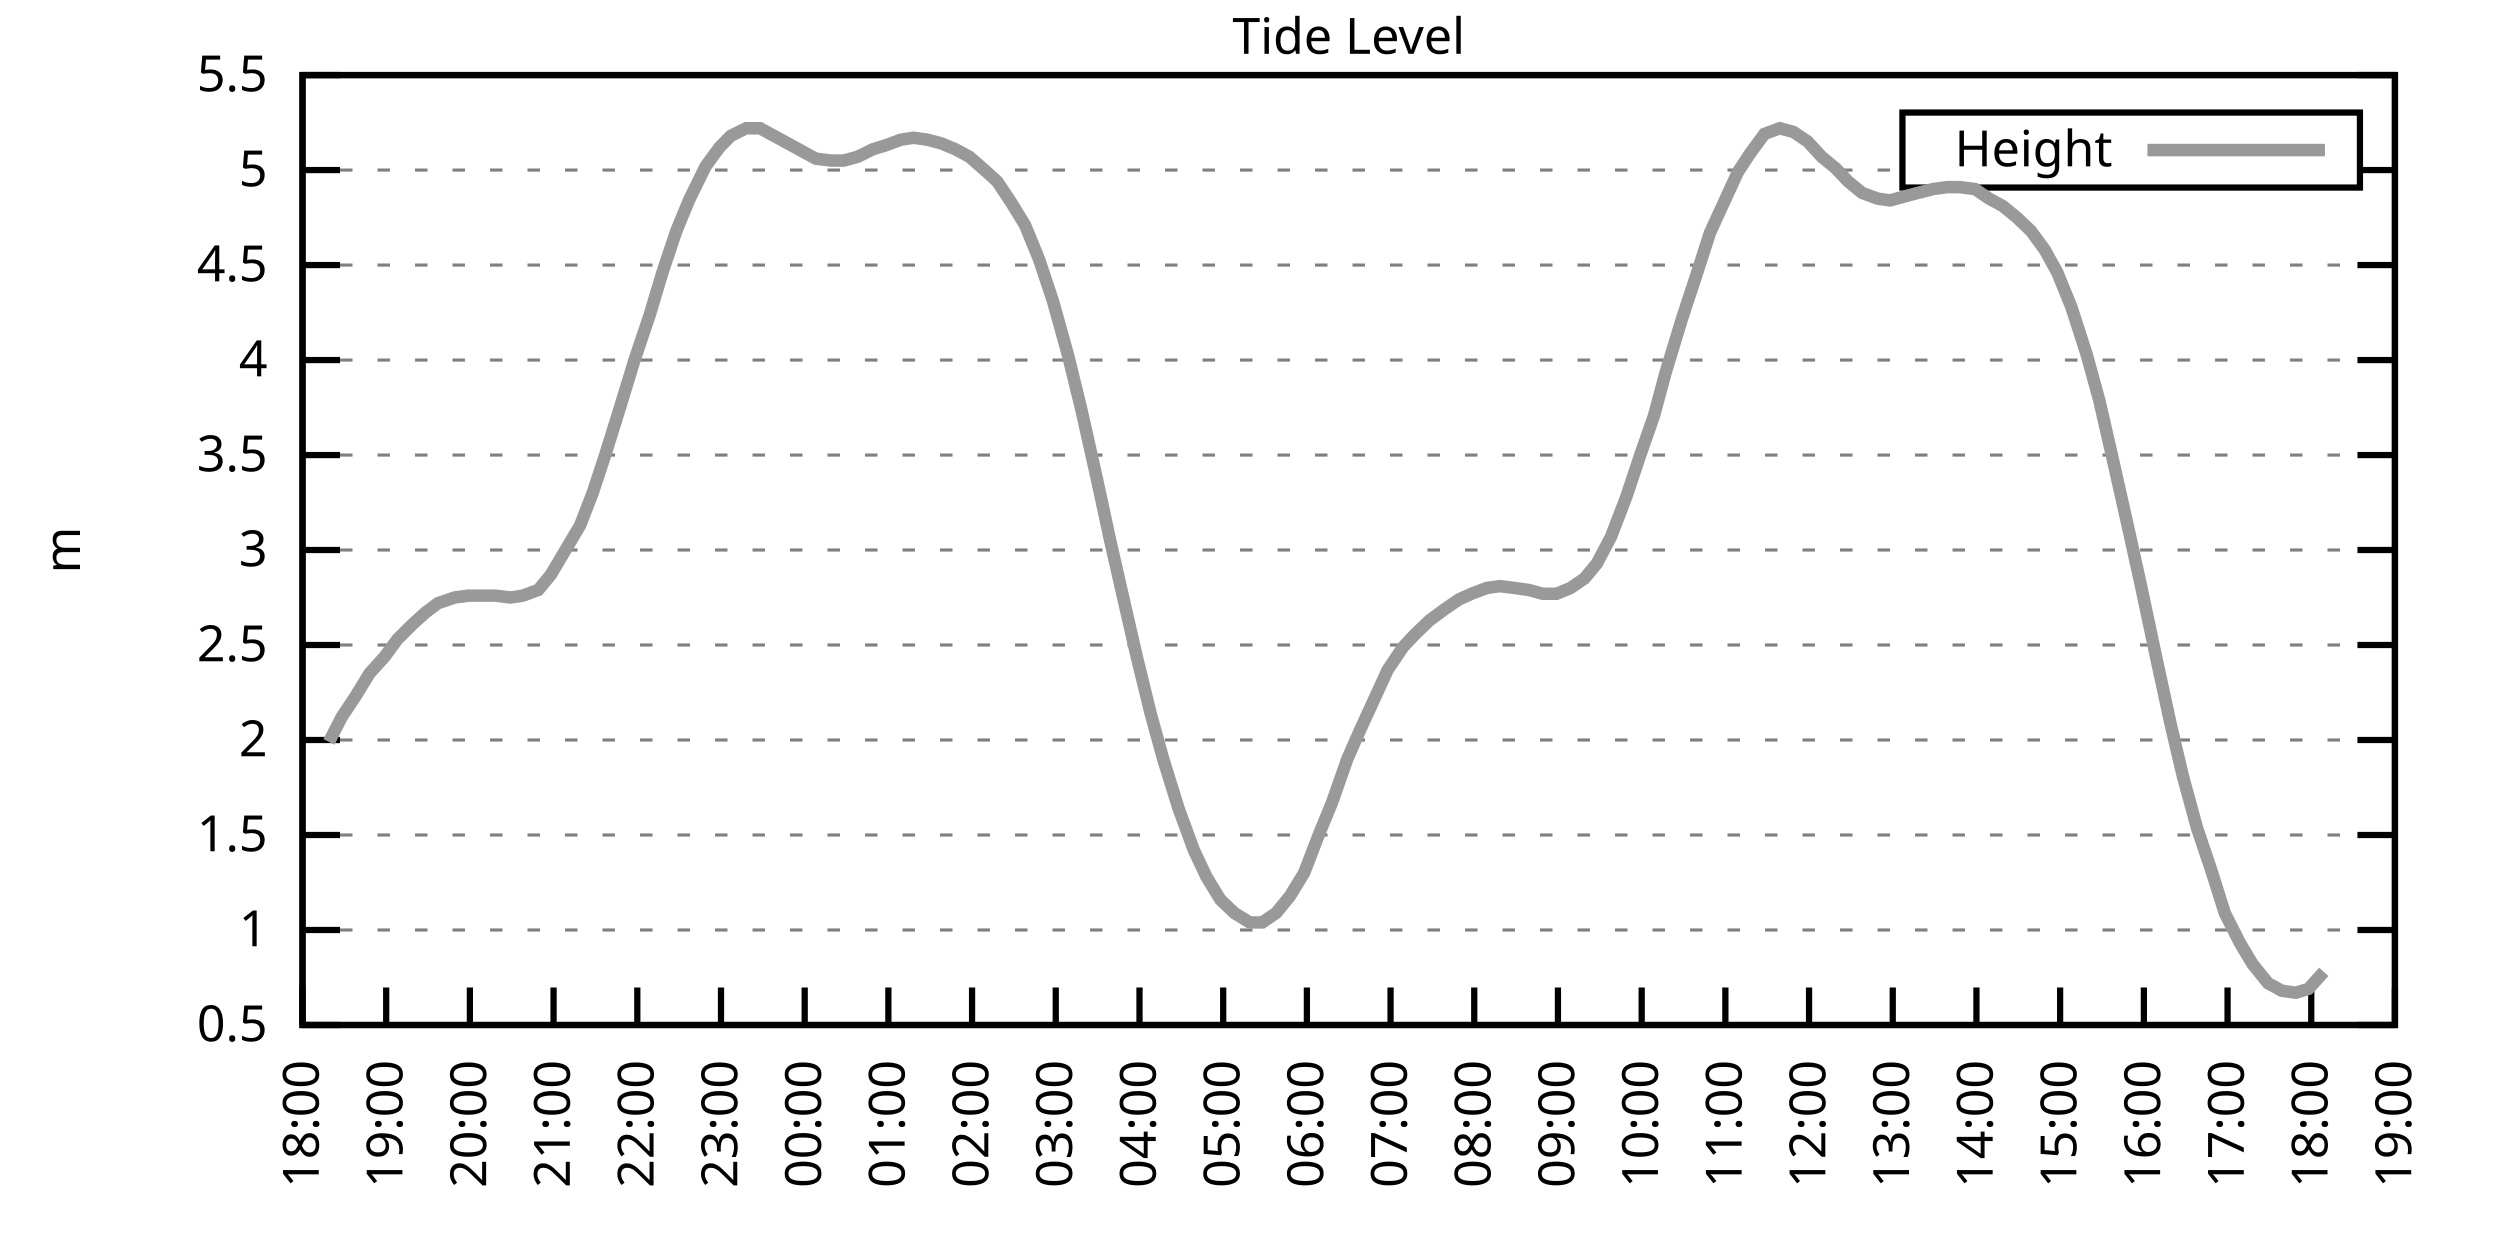
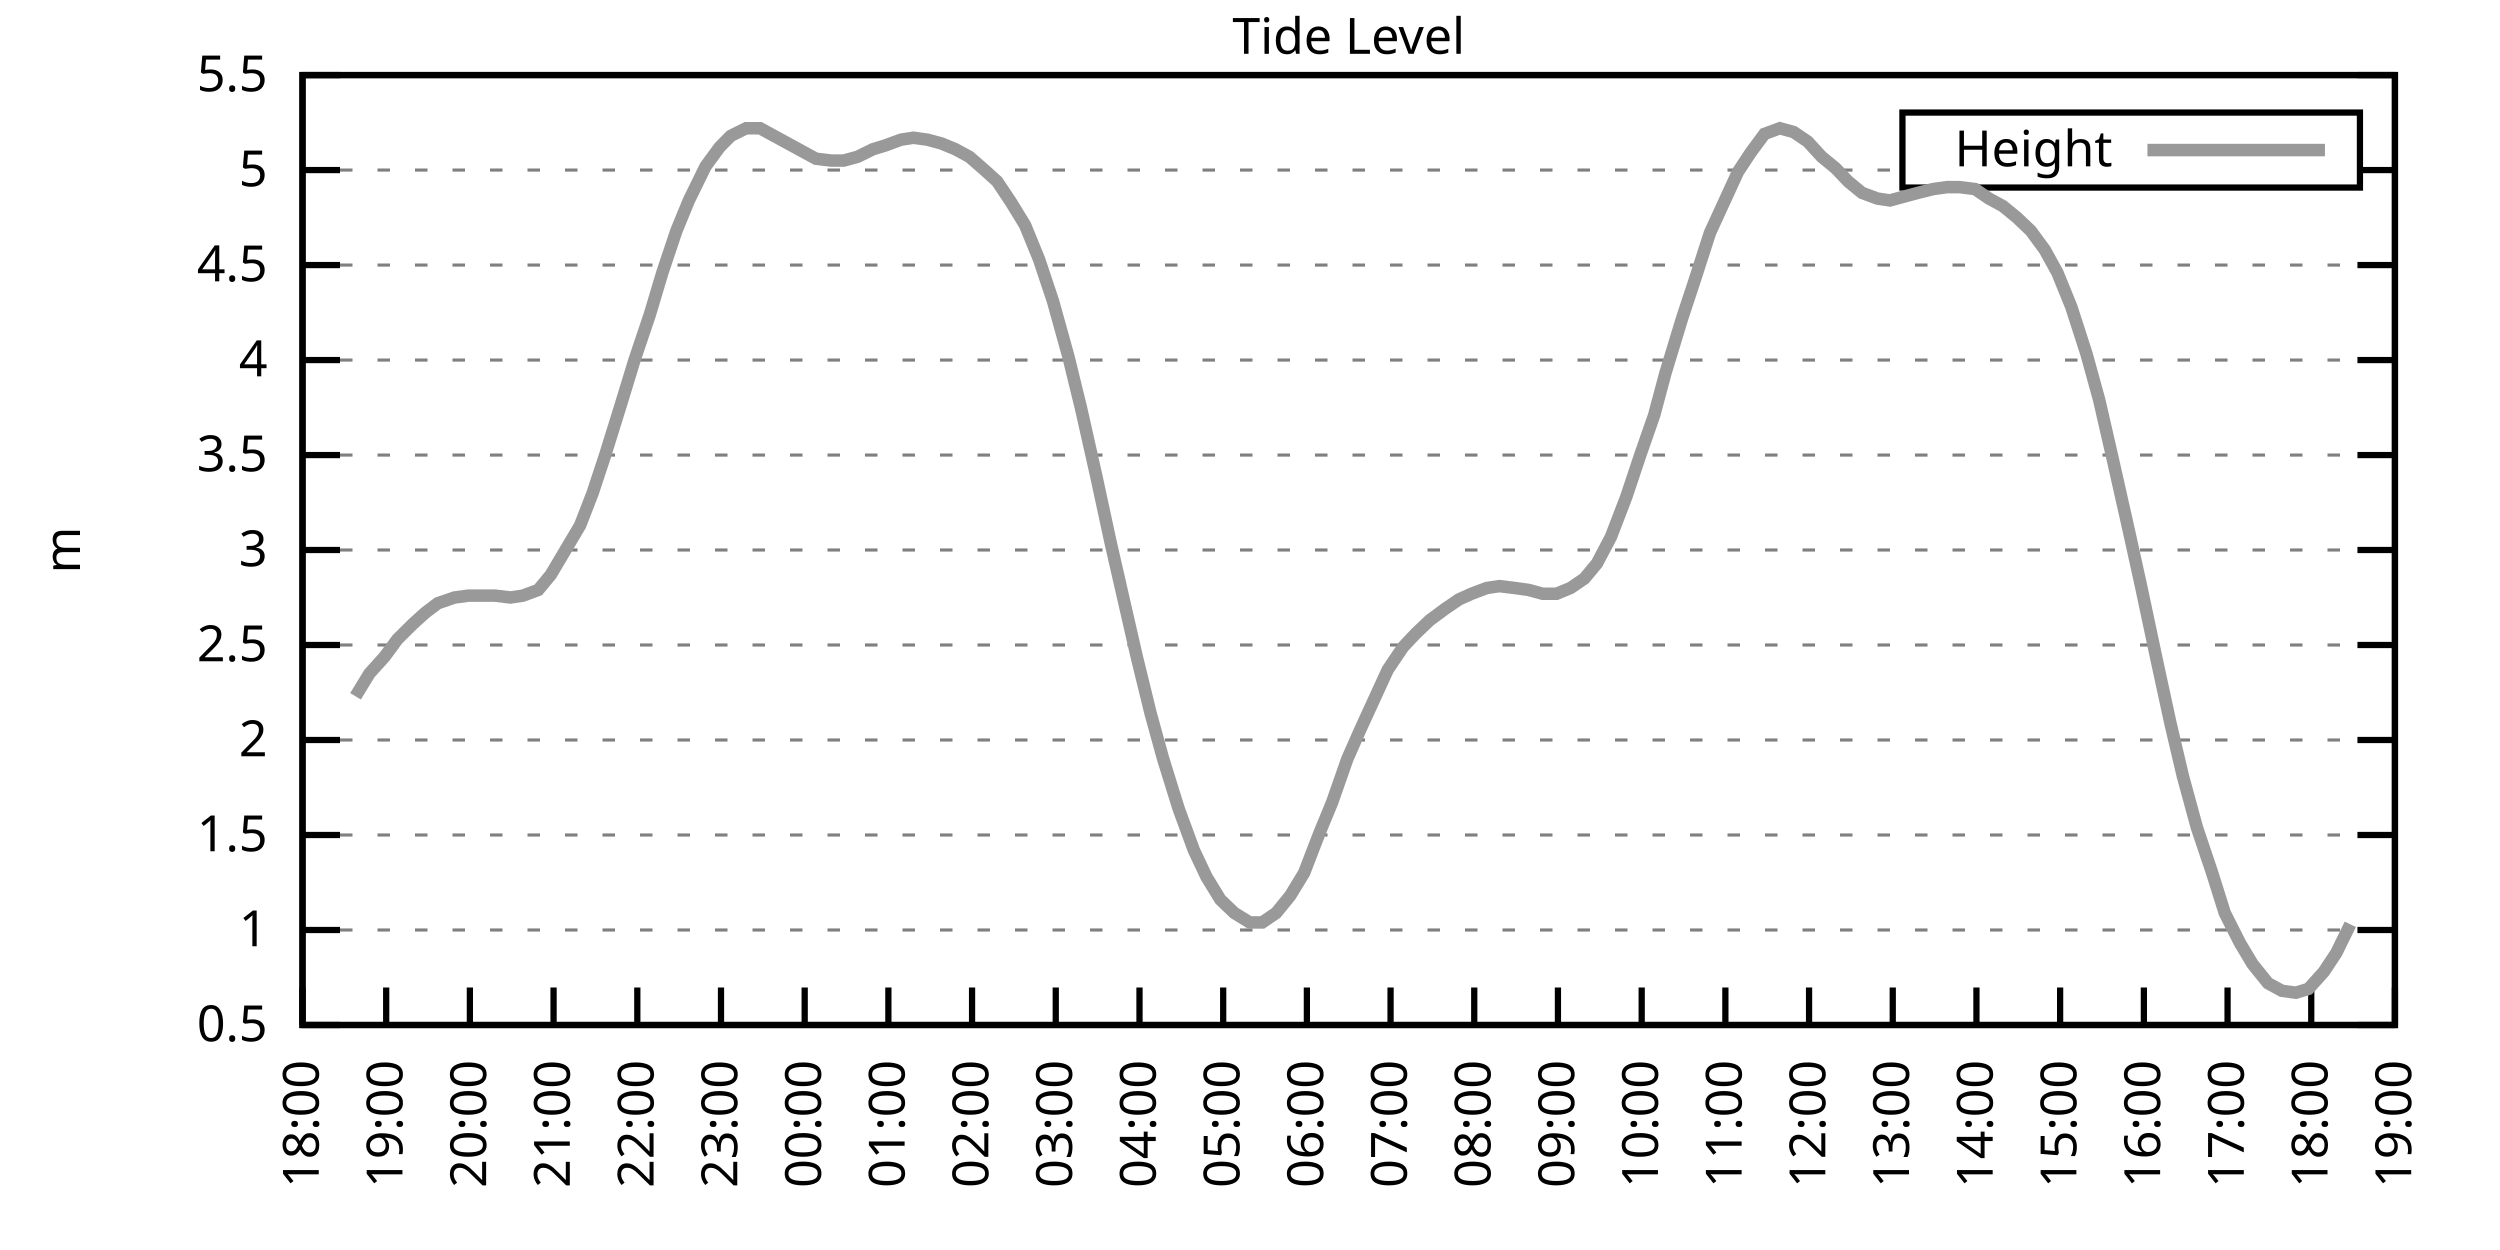
<svg xmlns="http://www.w3.org/2000/svg" xmlns:xlink="http://www.w3.org/1999/xlink" width="400" height="200" viewBox="0 0 400 200">
  <g id="gnuplot_canvas">
    <rect x="0" y="0" width="400" height="200" fill="none" />
    <defs>
      <circle id="gpDot" r="0.5" stroke-width="0.5" stroke="currentColor" />
      <path id="gpPt0" stroke-width="0.333" stroke="currentColor" d="M-1,0 h2 M0,-1 v2" />
      <path id="gpPt1" stroke-width="0.333" stroke="currentColor" d="M-1,-1 L1,1 M1,-1 L-1,1" />
      <path id="gpPt2" stroke-width="0.333" stroke="currentColor" d="M-1,0 L1,0 M0,-1 L0,1 M-1,-1 L1,1 M-1,1 L1,-1" />
      <rect id="gpPt3" stroke-width="0.333" stroke="currentColor" x="-1" y="-1" width="2" height="2" />
      <rect id="gpPt4" stroke-width="0.333" stroke="currentColor" fill="currentColor" x="-1" y="-1" width="2" height="2" />
      <circle id="gpPt5" stroke-width="0.333" stroke="currentColor" cx="0" cy="0" r="1" />
      <use xlink:href="#gpPt5" id="gpPt6" fill="currentColor" stroke="none" />
      <path id="gpPt7" stroke-width="0.333" stroke="currentColor" d="M0,-1.33 L-1.33,0.67 L1.33,0.67 z" />
      <use xlink:href="#gpPt7" id="gpPt8" fill="currentColor" stroke="none" />
      <use xlink:href="#gpPt7" id="gpPt9" stroke="currentColor" transform="rotate(180)" />
      <use xlink:href="#gpPt9" id="gpPt10" fill="currentColor" stroke="none" />
      <use xlink:href="#gpPt3" id="gpPt11" stroke="currentColor" transform="rotate(45)" />
      <use xlink:href="#gpPt11" id="gpPt12" fill="currentColor" stroke="none" />
      <path id="gpPt13" stroke-width="0.333" stroke="currentColor" d="M0,1.330 L1.265,0.411 L0.782,-1.067 L-0.782,-1.076 L-1.265,0.411 z" />
      <use xlink:href="#gpPt13" id="gpPt14" fill="currentColor" stroke="none" />
      <filter id="textbox" filterUnits="objectBoundingBox" x="0" y="0" height="1" width="1">
        <feFlood flood-color="white" flood-opacity="1" result="bgnd" />
        <feComposite in="SourceGraphic" in2="bgnd" operator="atop" />
      </filter>
      <filter id="greybox" filterUnits="objectBoundingBox" x="0" y="0" height="1" width="1">
        <feFlood flood-color="lightgrey" flood-opacity="1" result="grey" />
        <feComposite in="SourceGraphic" in2="grey" operator="atop" />
      </filter>
    </defs>
    <g fill="none" color="white" stroke="currentColor" stroke-width="1.00" stroke-linecap="butt" stroke-linejoin="miter">
</g>
    <g fill="none" color="black" stroke="currentColor" stroke-width="1.00" stroke-linecap="butt" stroke-linejoin="miter">
      <g stroke="none" shape-rendering="crispEdges">
        <polygon fill="rgb(255, 255, 255)" points="48.40,164.00 383.18,164.00 383.18,12.02 48.40,12.02 " />
      </g>
    </g>
    <g fill="none" color="black" stroke="currentColor" stroke-width="1.00" stroke-linecap="butt" stroke-linejoin="miter">
</g>
    <g fill="none" color="black" stroke="black" stroke-width="0.50" stroke-linecap="butt" stroke-linejoin="miter">
</g>
    <g fill="none" color="gray" stroke="currentColor" stroke-width="0.50" stroke-linecap="butt" stroke-linejoin="miter">
      <path stroke="gray" stroke-dasharray="2,4" class="gridline" d="M48.40,164.00 L383.19,164.00  " />
    </g>
    <g fill="none" color="gray" stroke="gray" stroke-width="1.00" stroke-linecap="butt" stroke-linejoin="miter">
</g>
    <g fill="none" color="black" stroke="currentColor" stroke-width="1.00" stroke-linecap="butt" stroke-linejoin="miter">
      <path stroke="black" d="M48.40,164.00 L54.40,164.00 M383.19,164.00 L377.19,164.00  " />
      <g transform="translate(42.80,166.60)" stroke="none" fill="black" font-family="Sans" font-size="8.00" text-anchor="end">
        <text>
          <tspan font-family="Sans"> 0.5</tspan>
        </text>
      </g>
    </g>
    <g fill="none" color="black" stroke="currentColor" stroke-width="1.00" stroke-linecap="butt" stroke-linejoin="miter">
</g>
    <g fill="none" color="black" stroke="black" stroke-width="0.50" stroke-linecap="butt" stroke-linejoin="miter">
</g>
    <g fill="none" color="gray" stroke="currentColor" stroke-width="0.50" stroke-linecap="butt" stroke-linejoin="miter">
      <path stroke="gray" stroke-dasharray="2,4" class="gridline" d="M48.40,148.80 L383.19,148.80  " />
    </g>
    <g fill="none" color="gray" stroke="gray" stroke-width="1.00" stroke-linecap="butt" stroke-linejoin="miter">
</g>
    <g fill="none" color="black" stroke="currentColor" stroke-width="1.00" stroke-linecap="butt" stroke-linejoin="miter">
      <path stroke="black" d="M48.40,148.80 L54.40,148.80 M383.19,148.80 L377.19,148.80  " />
      <g transform="translate(42.80,151.40)" stroke="none" fill="black" font-family="Sans" font-size="8.00" text-anchor="end">
        <text>
          <tspan font-family="Sans"> 1</tspan>
        </text>
      </g>
    </g>
    <g fill="none" color="black" stroke="currentColor" stroke-width="1.00" stroke-linecap="butt" stroke-linejoin="miter">
</g>
    <g fill="none" color="black" stroke="black" stroke-width="0.50" stroke-linecap="butt" stroke-linejoin="miter">
</g>
    <g fill="none" color="gray" stroke="currentColor" stroke-width="0.50" stroke-linecap="butt" stroke-linejoin="miter">
      <path stroke="gray" stroke-dasharray="2,4" class="gridline" d="M48.40,133.60 L383.19,133.60  " />
    </g>
    <g fill="none" color="gray" stroke="gray" stroke-width="1.00" stroke-linecap="butt" stroke-linejoin="miter">
</g>
    <g fill="none" color="black" stroke="currentColor" stroke-width="1.00" stroke-linecap="butt" stroke-linejoin="miter">
      <path stroke="black" d="M48.40,133.60 L54.40,133.60 M383.19,133.60 L377.19,133.60  " />
      <g transform="translate(42.80,136.20)" stroke="none" fill="black" font-family="Sans" font-size="8.00" text-anchor="end">
        <text>
          <tspan font-family="Sans"> 1.5</tspan>
        </text>
      </g>
    </g>
    <g fill="none" color="black" stroke="currentColor" stroke-width="1.00" stroke-linecap="butt" stroke-linejoin="miter">
</g>
    <g fill="none" color="black" stroke="black" stroke-width="0.50" stroke-linecap="butt" stroke-linejoin="miter">
</g>
    <g fill="none" color="gray" stroke="currentColor" stroke-width="0.50" stroke-linecap="butt" stroke-linejoin="miter">
      <path stroke="gray" stroke-dasharray="2,4" class="gridline" d="M48.40,118.40 L383.19,118.40  " />
    </g>
    <g fill="none" color="gray" stroke="gray" stroke-width="1.00" stroke-linecap="butt" stroke-linejoin="miter">
</g>
    <g fill="none" color="black" stroke="currentColor" stroke-width="1.00" stroke-linecap="butt" stroke-linejoin="miter">
      <path stroke="black" d="M48.40,118.40 L54.40,118.40 M383.19,118.40 L377.19,118.40  " />
      <g transform="translate(42.80,121.00)" stroke="none" fill="black" font-family="Sans" font-size="8.00" text-anchor="end">
        <text>
          <tspan font-family="Sans"> 2</tspan>
        </text>
      </g>
    </g>
    <g fill="none" color="black" stroke="currentColor" stroke-width="1.00" stroke-linecap="butt" stroke-linejoin="miter">
</g>
    <g fill="none" color="black" stroke="black" stroke-width="0.50" stroke-linecap="butt" stroke-linejoin="miter">
</g>
    <g fill="none" color="gray" stroke="currentColor" stroke-width="0.50" stroke-linecap="butt" stroke-linejoin="miter">
      <path stroke="gray" stroke-dasharray="2,4" class="gridline" d="M48.40,103.20 L383.19,103.20  " />
    </g>
    <g fill="none" color="gray" stroke="gray" stroke-width="1.00" stroke-linecap="butt" stroke-linejoin="miter">
</g>
    <g fill="none" color="black" stroke="currentColor" stroke-width="1.00" stroke-linecap="butt" stroke-linejoin="miter">
      <path stroke="black" d="M48.40,103.20 L54.40,103.20 M383.19,103.20 L377.19,103.20  " />
      <g transform="translate(42.80,105.80)" stroke="none" fill="black" font-family="Sans" font-size="8.00" text-anchor="end">
        <text>
          <tspan font-family="Sans"> 2.5</tspan>
        </text>
      </g>
    </g>
    <g fill="none" color="black" stroke="currentColor" stroke-width="1.00" stroke-linecap="butt" stroke-linejoin="miter">
</g>
    <g fill="none" color="black" stroke="black" stroke-width="0.50" stroke-linecap="butt" stroke-linejoin="miter">
</g>
    <g fill="none" color="gray" stroke="currentColor" stroke-width="0.50" stroke-linecap="butt" stroke-linejoin="miter">
      <path stroke="gray" stroke-dasharray="2,4" class="gridline" d="M48.40,88.00 L383.19,88.00  " />
    </g>
    <g fill="none" color="gray" stroke="gray" stroke-width="1.00" stroke-linecap="butt" stroke-linejoin="miter">
</g>
    <g fill="none" color="black" stroke="currentColor" stroke-width="1.00" stroke-linecap="butt" stroke-linejoin="miter">
      <path stroke="black" d="M48.40,88.00 L54.40,88.00 M383.19,88.00 L377.19,88.00  " />
      <g transform="translate(42.80,90.60)" stroke="none" fill="black" font-family="Sans" font-size="8.00" text-anchor="end">
        <text>
          <tspan font-family="Sans"> 3</tspan>
        </text>
      </g>
    </g>
    <g fill="none" color="black" stroke="currentColor" stroke-width="1.00" stroke-linecap="butt" stroke-linejoin="miter">
</g>
    <g fill="none" color="black" stroke="black" stroke-width="0.50" stroke-linecap="butt" stroke-linejoin="miter">
</g>
    <g fill="none" color="gray" stroke="currentColor" stroke-width="0.50" stroke-linecap="butt" stroke-linejoin="miter">
      <path stroke="gray" stroke-dasharray="2,4" class="gridline" d="M48.40,72.81 L383.19,72.81  " />
    </g>
    <g fill="none" color="gray" stroke="gray" stroke-width="1.00" stroke-linecap="butt" stroke-linejoin="miter">
</g>
    <g fill="none" color="black" stroke="currentColor" stroke-width="1.00" stroke-linecap="butt" stroke-linejoin="miter">
      <path stroke="black" d="M48.40,72.81 L54.40,72.81 M383.19,72.81 L377.19,72.81  " />
      <g transform="translate(42.80,75.41)" stroke="none" fill="black" font-family="Sans" font-size="8.00" text-anchor="end">
        <text>
          <tspan font-family="Sans"> 3.5</tspan>
        </text>
      </g>
    </g>
    <g fill="none" color="black" stroke="currentColor" stroke-width="1.00" stroke-linecap="butt" stroke-linejoin="miter">
</g>
    <g fill="none" color="black" stroke="black" stroke-width="0.50" stroke-linecap="butt" stroke-linejoin="miter">
</g>
    <g fill="none" color="gray" stroke="currentColor" stroke-width="0.50" stroke-linecap="butt" stroke-linejoin="miter">
      <path stroke="gray" stroke-dasharray="2,4" class="gridline" d="M48.40,57.61 L383.19,57.61  " />
    </g>
    <g fill="none" color="gray" stroke="gray" stroke-width="1.00" stroke-linecap="butt" stroke-linejoin="miter">
</g>
    <g fill="none" color="black" stroke="currentColor" stroke-width="1.00" stroke-linecap="butt" stroke-linejoin="miter">
      <path stroke="black" d="M48.40,57.61 L54.40,57.61 M383.19,57.61 L377.19,57.61  " />
      <g transform="translate(42.80,60.21)" stroke="none" fill="black" font-family="Sans" font-size="8.00" text-anchor="end">
        <text>
          <tspan font-family="Sans"> 4</tspan>
        </text>
      </g>
    </g>
    <g fill="none" color="black" stroke="currentColor" stroke-width="1.00" stroke-linecap="butt" stroke-linejoin="miter">
</g>
    <g fill="none" color="black" stroke="black" stroke-width="0.50" stroke-linecap="butt" stroke-linejoin="miter">
</g>
    <g fill="none" color="gray" stroke="currentColor" stroke-width="0.50" stroke-linecap="butt" stroke-linejoin="miter">
      <path stroke="gray" stroke-dasharray="2,4" class="gridline" d="M48.40,42.41 L383.19,42.41  " />
    </g>
    <g fill="none" color="gray" stroke="gray" stroke-width="1.00" stroke-linecap="butt" stroke-linejoin="miter">
</g>
    <g fill="none" color="black" stroke="currentColor" stroke-width="1.00" stroke-linecap="butt" stroke-linejoin="miter">
      <path stroke="black" d="M48.40,42.41 L54.40,42.41 M383.19,42.41 L377.19,42.41  " />
      <g transform="translate(42.80,45.01)" stroke="none" fill="black" font-family="Sans" font-size="8.00" text-anchor="end">
        <text>
          <tspan font-family="Sans"> 4.5</tspan>
        </text>
      </g>
    </g>
    <g fill="none" color="black" stroke="currentColor" stroke-width="1.00" stroke-linecap="butt" stroke-linejoin="miter">
</g>
    <g fill="none" color="black" stroke="black" stroke-width="0.50" stroke-linecap="butt" stroke-linejoin="miter">
</g>
    <g fill="none" color="gray" stroke="currentColor" stroke-width="0.50" stroke-linecap="butt" stroke-linejoin="miter">
      <path stroke="gray" stroke-dasharray="2,4" class="gridline" d="M48.40,27.21 L304.39,27.21 M377.59,27.21 L383.19,27.21  " />
    </g>
    <g fill="none" color="gray" stroke="gray" stroke-width="1.00" stroke-linecap="butt" stroke-linejoin="miter">
</g>
    <g fill="none" color="black" stroke="currentColor" stroke-width="1.00" stroke-linecap="butt" stroke-linejoin="miter">
      <path stroke="black" d="M48.40,27.21 L54.40,27.21 M383.19,27.21 L377.19,27.21  " />
      <g transform="translate(42.80,29.81)" stroke="none" fill="black" font-family="Sans" font-size="8.00" text-anchor="end">
        <text>
          <tspan font-family="Sans"> 5</tspan>
        </text>
      </g>
    </g>
    <g fill="none" color="black" stroke="currentColor" stroke-width="1.00" stroke-linecap="butt" stroke-linejoin="miter">
</g>
    <g fill="none" color="black" stroke="black" stroke-width="0.50" stroke-linecap="butt" stroke-linejoin="miter">
</g>
    <g fill="none" color="gray" stroke="currentColor" stroke-width="0.50" stroke-linecap="butt" stroke-linejoin="miter">
      <path stroke="gray" stroke-dasharray="2,4" class="gridline" d="M48.40,12.01 L383.19,12.01  " />
    </g>
    <g fill="none" color="gray" stroke="gray" stroke-width="1.00" stroke-linecap="butt" stroke-linejoin="miter">
</g>
    <g fill="none" color="black" stroke="currentColor" stroke-width="1.00" stroke-linecap="butt" stroke-linejoin="miter">
      <path stroke="black" d="M48.40,12.01 L54.40,12.01 M383.19,12.01 L377.19,12.01  " />
      <g transform="translate(42.80,14.61)" stroke="none" fill="black" font-family="Sans" font-size="8.00" text-anchor="end">
        <text>
          <tspan font-family="Sans"> 5.5</tspan>
        </text>
      </g>
    </g>
    <g fill="none" color="black" stroke="currentColor" stroke-width="1.00" stroke-linecap="butt" stroke-linejoin="miter">
      <path stroke="black" d="M48.40,164.00 L48.40,158.00  " />
      <g transform="translate(51.00,169.60) rotate(270.00)" stroke="none" fill="black" font-family="Sans" font-size="8.00" text-anchor="end">
        <text>
          <tspan font-family="Sans">18:00</tspan>
        </text>
      </g>
    </g>
    <g fill="none" color="black" stroke="currentColor" stroke-width="1.00" stroke-linecap="butt" stroke-linejoin="miter">
      <path stroke="black" d="M61.79,164.00 L61.79,158.00  " />
      <g transform="translate(64.39,169.60) rotate(270.00)" stroke="none" fill="black" font-family="Sans" font-size="8.00" text-anchor="end">
        <text>
          <tspan font-family="Sans">19:00</tspan>
        </text>
      </g>
    </g>
    <g fill="none" color="black" stroke="currentColor" stroke-width="1.00" stroke-linecap="butt" stroke-linejoin="miter">
      <path stroke="black" d="M75.18,164.00 L75.18,158.00  " />
      <g transform="translate(77.78,169.60) rotate(270.00)" stroke="none" fill="black" font-family="Sans" font-size="8.00" text-anchor="end">
        <text>
          <tspan font-family="Sans">20:00</tspan>
        </text>
      </g>
    </g>
    <g fill="none" color="black" stroke="currentColor" stroke-width="1.00" stroke-linecap="butt" stroke-linejoin="miter">
      <path stroke="black" d="M88.57,164.00 L88.57,158.00  " />
      <g transform="translate(91.17,169.60) rotate(270.00)" stroke="none" fill="black" font-family="Sans" font-size="8.00" text-anchor="end">
        <text>
          <tspan font-family="Sans">21:00</tspan>
        </text>
      </g>
    </g>
    <g fill="none" color="black" stroke="currentColor" stroke-width="1.00" stroke-linecap="butt" stroke-linejoin="miter">
      <path stroke="black" d="M101.97,164.00 L101.97,158.00  " />
      <g transform="translate(104.57,169.60) rotate(270.00)" stroke="none" fill="black" font-family="Sans" font-size="8.00" text-anchor="end">
        <text>
          <tspan font-family="Sans">22:00</tspan>
        </text>
      </g>
    </g>
    <g fill="none" color="black" stroke="currentColor" stroke-width="1.00" stroke-linecap="butt" stroke-linejoin="miter">
      <path stroke="black" d="M115.36,164.00 L115.36,158.00  " />
      <g transform="translate(117.96,169.60) rotate(270.00)" stroke="none" fill="black" font-family="Sans" font-size="8.00" text-anchor="end">
        <text>
          <tspan font-family="Sans">23:00</tspan>
        </text>
      </g>
    </g>
    <g fill="none" color="black" stroke="currentColor" stroke-width="1.00" stroke-linecap="butt" stroke-linejoin="miter">
      <path stroke="black" d="M128.75,164.00 L128.75,158.00  " />
      <g transform="translate(131.35,169.60) rotate(270.00)" stroke="none" fill="black" font-family="Sans" font-size="8.00" text-anchor="end">
        <text>
          <tspan font-family="Sans">00:00</tspan>
        </text>
      </g>
    </g>
    <g fill="none" color="black" stroke="currentColor" stroke-width="1.00" stroke-linecap="butt" stroke-linejoin="miter">
      <path stroke="black" d="M142.14,164.00 L142.14,158.00  " />
      <g transform="translate(144.74,169.60) rotate(270.00)" stroke="none" fill="black" font-family="Sans" font-size="8.00" text-anchor="end">
        <text>
          <tspan font-family="Sans">01:00</tspan>
        </text>
      </g>
    </g>
    <g fill="none" color="black" stroke="currentColor" stroke-width="1.00" stroke-linecap="butt" stroke-linejoin="miter">
      <path stroke="black" d="M155.53,164.00 L155.53,158.00  " />
      <g transform="translate(158.13,169.60) rotate(270.00)" stroke="none" fill="black" font-family="Sans" font-size="8.00" text-anchor="end">
        <text>
          <tspan font-family="Sans">02:00</tspan>
        </text>
      </g>
    </g>
    <g fill="none" color="black" stroke="currentColor" stroke-width="1.00" stroke-linecap="butt" stroke-linejoin="miter">
      <path stroke="black" d="M168.92,164.00 L168.92,158.00  " />
      <g transform="translate(171.52,169.60) rotate(270.00)" stroke="none" fill="black" font-family="Sans" font-size="8.00" text-anchor="end">
        <text>
          <tspan font-family="Sans">03:00</tspan>
        </text>
      </g>
    </g>
    <g fill="none" color="black" stroke="currentColor" stroke-width="1.00" stroke-linecap="butt" stroke-linejoin="miter">
      <path stroke="black" d="M182.32,164.00 L182.32,158.00  " />
      <g transform="translate(184.92,169.60) rotate(270.00)" stroke="none" fill="black" font-family="Sans" font-size="8.00" text-anchor="end">
        <text>
          <tspan font-family="Sans">04:00</tspan>
        </text>
      </g>
    </g>
    <g fill="none" color="black" stroke="currentColor" stroke-width="1.00" stroke-linecap="butt" stroke-linejoin="miter">
      <path stroke="black" d="M195.71,164.00 L195.71,158.00  " />
      <g transform="translate(198.31,169.60) rotate(270.00)" stroke="none" fill="black" font-family="Sans" font-size="8.00" text-anchor="end">
        <text>
          <tspan font-family="Sans">05:00</tspan>
        </text>
      </g>
    </g>
    <g fill="none" color="black" stroke="currentColor" stroke-width="1.00" stroke-linecap="butt" stroke-linejoin="miter">
      <path stroke="black" d="M209.10,164.00 L209.10,158.00  " />
      <g transform="translate(211.70,169.60) rotate(270.00)" stroke="none" fill="black" font-family="Sans" font-size="8.00" text-anchor="end">
        <text>
          <tspan font-family="Sans">06:00</tspan>
        </text>
      </g>
    </g>
    <g fill="none" color="black" stroke="currentColor" stroke-width="1.00" stroke-linecap="butt" stroke-linejoin="miter">
      <path stroke="black" d="M222.49,164.00 L222.49,158.00  " />
      <g transform="translate(225.09,169.60) rotate(270.00)" stroke="none" fill="black" font-family="Sans" font-size="8.00" text-anchor="end">
        <text>
          <tspan font-family="Sans">07:00</tspan>
        </text>
      </g>
    </g>
    <g fill="none" color="black" stroke="currentColor" stroke-width="1.00" stroke-linecap="butt" stroke-linejoin="miter">
      <path stroke="black" d="M235.88,164.00 L235.88,158.00  " />
      <g transform="translate(238.48,169.60) rotate(270.00)" stroke="none" fill="black" font-family="Sans" font-size="8.00" text-anchor="end">
        <text>
          <tspan font-family="Sans">08:00</tspan>
        </text>
      </g>
    </g>
    <g fill="none" color="black" stroke="currentColor" stroke-width="1.00" stroke-linecap="butt" stroke-linejoin="miter">
      <path stroke="black" d="M249.27,164.00 L249.27,158.00  " />
      <g transform="translate(251.87,169.60) rotate(270.00)" stroke="none" fill="black" font-family="Sans" font-size="8.00" text-anchor="end">
        <text>
          <tspan font-family="Sans">09:00</tspan>
        </text>
      </g>
    </g>
    <g fill="none" color="black" stroke="currentColor" stroke-width="1.00" stroke-linecap="butt" stroke-linejoin="miter">
      <path stroke="black" d="M262.67,164.00 L262.67,158.00  " />
      <g transform="translate(265.27,169.60) rotate(270.00)" stroke="none" fill="black" font-family="Sans" font-size="8.00" text-anchor="end">
        <text>
          <tspan font-family="Sans">10:00</tspan>
        </text>
      </g>
    </g>
    <g fill="none" color="black" stroke="currentColor" stroke-width="1.00" stroke-linecap="butt" stroke-linejoin="miter">
      <path stroke="black" d="M276.06,164.00 L276.06,158.00  " />
      <g transform="translate(278.66,169.60) rotate(270.00)" stroke="none" fill="black" font-family="Sans" font-size="8.00" text-anchor="end">
        <text>
          <tspan font-family="Sans">11:00</tspan>
        </text>
      </g>
    </g>
    <g fill="none" color="black" stroke="currentColor" stroke-width="1.00" stroke-linecap="butt" stroke-linejoin="miter">
      <path stroke="black" d="M289.45,164.00 L289.45,158.00  " />
      <g transform="translate(292.05,169.60) rotate(270.00)" stroke="none" fill="black" font-family="Sans" font-size="8.00" text-anchor="end">
        <text>
          <tspan font-family="Sans">12:00</tspan>
        </text>
      </g>
    </g>
    <g fill="none" color="black" stroke="currentColor" stroke-width="1.00" stroke-linecap="butt" stroke-linejoin="miter">
      <path stroke="black" d="M302.84,164.00 L302.84,158.00  " />
      <g transform="translate(305.44,169.60) rotate(270.00)" stroke="none" fill="black" font-family="Sans" font-size="8.00" text-anchor="end">
        <text>
          <tspan font-family="Sans">13:00</tspan>
        </text>
      </g>
    </g>
    <g fill="none" color="black" stroke="currentColor" stroke-width="1.00" stroke-linecap="butt" stroke-linejoin="miter">
      <path stroke="black" d="M316.23,164.00 L316.23,158.00  " />
      <g transform="translate(318.83,169.60) rotate(270.00)" stroke="none" fill="black" font-family="Sans" font-size="8.00" text-anchor="end">
        <text>
          <tspan font-family="Sans">14:00</tspan>
        </text>
      </g>
    </g>
    <g fill="none" color="black" stroke="currentColor" stroke-width="1.00" stroke-linecap="butt" stroke-linejoin="miter">
      <path stroke="black" d="M329.62,164.00 L329.62,158.00  " />
      <g transform="translate(332.22,169.60) rotate(270.00)" stroke="none" fill="black" font-family="Sans" font-size="8.00" text-anchor="end">
        <text>
          <tspan font-family="Sans">15:00</tspan>
        </text>
      </g>
    </g>
    <g fill="none" color="black" stroke="currentColor" stroke-width="1.00" stroke-linecap="butt" stroke-linejoin="miter">
      <path stroke="black" d="M343.02,164.00 L343.02,158.00  " />
      <g transform="translate(345.62,169.60) rotate(270.00)" stroke="none" fill="black" font-family="Sans" font-size="8.00" text-anchor="end">
        <text>
          <tspan font-family="Sans">16:00</tspan>
        </text>
      </g>
    </g>
    <g fill="none" color="black" stroke="currentColor" stroke-width="1.00" stroke-linecap="butt" stroke-linejoin="miter">
      <path stroke="black" d="M356.41,164.00 L356.41,158.00  " />
      <g transform="translate(359.01,169.60) rotate(270.00)" stroke="none" fill="black" font-family="Sans" font-size="8.00" text-anchor="end">
        <text>
          <tspan font-family="Sans">17:00</tspan>
        </text>
      </g>
    </g>
    <g fill="none" color="black" stroke="currentColor" stroke-width="1.00" stroke-linecap="butt" stroke-linejoin="miter">
      <path stroke="black" d="M369.80,164.00 L369.80,158.00  " />
      <g transform="translate(372.40,169.60) rotate(270.00)" stroke="none" fill="black" font-family="Sans" font-size="8.00" text-anchor="end">
        <text>
          <tspan font-family="Sans">18:00</tspan>
        </text>
      </g>
    </g>
    <g fill="none" color="black" stroke="currentColor" stroke-width="1.00" stroke-linecap="butt" stroke-linejoin="miter">
      <path stroke="black" d="M383.19,164.00 L383.19,158.00  " />
      <g transform="translate(385.79,169.60) rotate(270.00)" stroke="none" fill="black" font-family="Sans" font-size="8.00" text-anchor="end">
        <text>
          <tspan font-family="Sans">19:00</tspan>
        </text>
      </g>
    </g>
    <g fill="none" color="black" stroke="currentColor" stroke-width="1.00" stroke-linecap="butt" stroke-linejoin="miter">
</g>
    <g fill="none" color="black" stroke="currentColor" stroke-width="1.00" stroke-linecap="butt" stroke-linejoin="miter">
      <path stroke="black" d="M48.40,12.01 L48.40,164.00 L383.19,164.00 L383.19,12.01 L48.40,12.01 Z  " />
    </g>
    <g fill="none" color="black" stroke="currentColor" stroke-width="1.00" stroke-linecap="butt" stroke-linejoin="miter">
</g>
    <g fill="none" color="black" stroke="currentColor" stroke-width="1.00" stroke-linecap="butt" stroke-linejoin="miter">
      <path stroke="black" d="M304.39,30.01 L304.39,18.01 L377.59,18.01 L377.59,30.01 L304.39,30.01 Z  " />
    </g>
    <g id="Tide_level_plot_1">
      <g fill="none" color="white" stroke="black" stroke-width="2.00" stroke-linecap="butt" stroke-linejoin="miter">
</g>
      <g fill="none" color="black" stroke="currentColor" stroke-width="2.00" stroke-linecap="butt" stroke-linejoin="miter">
        <g transform="translate(337.99,26.61)" stroke="none" fill="black" font-family="Sans" font-size="8.00" text-anchor="end">
          <text>
            <tspan font-family="Sans">Height</tspan>
          </text>
        </g>
      </g>
      <g fill="none" color="black" stroke="currentColor" stroke-width="2.00" stroke-linecap="butt" stroke-linejoin="miter">
-         <path stroke="rgb(153, 153, 153)" d="M343.59,24.01 L371.99,24.01 M52.64,118.71 L54.65,114.76 L56.88,111.41 L59.11,107.76 L61.57,105.03 L63.58,102.29   L66.03,99.86 L68.04,98.04 L70.05,96.52 L72.73,95.60 L74.96,95.30 L77.19,95.30 L79.20,95.30 L81.66,95.60   L83.66,95.30 L86.12,94.39 L88.13,91.96 L92.82,84.05 L94.82,78.89 L96.83,72.81 L99.29,64.90 L101.52,57.61   L103.98,50.31 L105.98,43.62 L108.22,36.94 L110.22,32.07 L112.90,26.60 L115.13,23.56 L116.92,21.74 L119.38,20.52   L121.61,20.52 L123.84,21.74 L126.07,22.95 L130.54,25.39 L132.99,25.69 L135.00,25.69 L137.23,25.08 L139.69,23.87   L141.69,23.26 L144.15,22.35 L146.16,22.04 L148.39,22.35 L150.62,22.95 L152.85,23.87 L155.09,25.08 L157.54,27.21   L159.55,29.03 L161.78,32.38 L164.01,36.02 L166.25,41.50 L168.48,48.18 L170.93,57.00 L172.94,65.21 L175.40,76.15   L177.63,86.49 L179.64,95.30 L181.87,105.03 L184.10,114.15 L186.11,121.44 L188.57,129.35 L191.02,136.03 L193.03,140.29   L195.26,143.94 L197.49,146.07 L199.95,147.59 L201.96,147.59 L204.19,146.07 L206.42,143.33 L208.65,139.68 L211.11,133.30   L213.12,128.43 L215.57,121.44 L217.58,116.88 L219.81,112.02 L222.04,107.16 L224.50,103.51 L226.51,101.38 L228.74,99.25   L231.20,97.43 L233.43,95.91 L235.44,95.00 L237.89,94.08 L239.90,93.78 L242.36,94.08 L244.59,94.39 L246.82,95.00   L249.05,95.00 L251.28,94.08 L253.51,92.56 L255.52,90.13 L257.76,85.88 L260.21,79.49 L262.44,72.81 L264.67,66.42   L266.46,59.73 L269.14,50.92 L271.15,44.84 L273.60,37.24 L278.07,27.51 L280.07,24.47 L282.31,21.43 L284.76,20.52   L286.99,21.13 L289.23,22.65 L291.46,25.08 L293.69,26.91 L295.70,29.03 L297.93,30.86 L300.39,31.77 L302.39,32.07   L304.63,31.46 L306.86,30.86 L309.31,30.25 L311.54,29.94 L313.55,29.94 L316.01,30.25 L318.24,31.77 L320.47,32.98   L322.70,34.81 L324.94,36.94 L327.17,39.98 L329.18,43.62 L331.41,49.10 L333.86,56.70 L335.87,63.99 L338.10,73.72   L340.56,84.66 L342.57,93.78 L345.02,105.33 L347.26,115.67 L349.26,124.18 L351.50,132.39 L353.95,139.68 L355.96,146.07   L358.42,150.93 L360.42,154.27 L362.88,157.31 L365.11,158.53 L367.34,158.83 L369.35,158.22 L371.81,155.49  " />
+         <path stroke="rgb(153, 153, 153)" d="M343.59,24.01 L371.99,24.01 M56.88,111.41 L59.11,107.76 L61.57,105.03 L63.58,102.29 L66.03,99.86 L68.04,98.04   L70.05,96.52 L72.73,95.60 L74.96,95.30 L77.19,95.30 L79.20,95.30 L81.66,95.60 L83.66,95.30 L86.12,94.39   L88.13,91.96 L92.82,84.05 L94.82,78.89 L96.83,72.81 L99.29,64.90 L101.52,57.61 L103.98,50.31 L105.98,43.62   L108.22,36.94 L110.22,32.07 L112.90,26.60 L115.13,23.56 L116.92,21.74 L119.38,20.52 L121.61,20.52 L123.84,21.74   L126.07,22.95 L130.54,25.39 L132.99,25.69 L135.00,25.69 L137.23,25.08 L139.69,23.87 L141.69,23.26 L144.15,22.35   L146.16,22.04 L148.39,22.35 L150.62,22.95 L152.85,23.87 L155.09,25.08 L157.54,27.21 L159.55,29.03 L161.78,32.38   L164.01,36.02 L166.25,41.50 L168.48,48.18 L170.93,57.00 L172.94,65.21 L175.40,76.15 L177.63,86.49 L179.64,95.30   L181.87,105.03 L184.10,114.15 L186.11,121.44 L188.57,129.35 L191.02,136.03 L193.03,140.29 L195.26,143.94 L197.49,146.07   L199.95,147.59 L201.96,147.59 L204.19,146.07 L206.42,143.33 L208.65,139.68 L211.11,133.30 L213.12,128.43 L215.57,121.44   L217.58,116.88 L219.81,112.02 L222.04,107.16 L224.50,103.51 L226.51,101.38 L228.74,99.25 L231.20,97.43 L233.43,95.91   L235.44,95.00 L237.89,94.08 L239.90,93.78 L242.36,94.08 L244.59,94.39 L246.82,95.00 L249.05,95.00 L251.28,94.08   L253.51,92.56 L255.52,90.13 L257.76,85.88 L260.21,79.49 L262.44,72.81 L264.67,66.42 L266.46,59.73 L269.14,50.92   L271.15,44.84 L273.60,37.24 L278.07,27.51 L280.07,24.47 L282.31,21.43 L284.76,20.52 L286.99,21.13 L289.23,22.65   L291.46,25.08 L293.69,26.91 L295.70,29.03 L297.93,30.86 L300.39,31.77 L302.39,32.07 L304.63,31.46 L306.86,30.86   L309.31,30.25 L311.54,29.94 L313.55,29.94 L316.01,30.25 L318.24,31.77 L320.47,32.98 L322.70,34.81 L324.94,36.94   L327.17,39.98 L329.18,43.62 L331.41,49.10 L333.86,56.70 L335.87,63.99 L338.10,73.72 L340.56,84.66 L342.57,93.78   L345.02,105.33 L347.26,115.67 L349.26,124.18 L351.50,132.39 L353.95,139.68 L355.96,146.07 L358.42,150.93 L360.42,154.27   L362.88,157.31 L365.11,158.53 L367.34,158.83 L369.35,158.22 L371.81,155.49 L373.82,152.45 L376.05,147.89  " />
      </g>
    </g>
    <g fill="none" color="black" stroke="currentColor" stroke-width="2.00" stroke-linecap="butt" stroke-linejoin="miter">
</g>
    <g fill="none" color="black" stroke="black" stroke-width="1.00" stroke-linecap="butt" stroke-linejoin="miter">
</g>
    <g fill="none" color="black" stroke="currentColor" stroke-width="1.00" stroke-linecap="butt" stroke-linejoin="miter">
      <path stroke="black" d="M48.40,12.01 L48.40,164.00 L383.19,164.00 L383.19,12.01 L48.40,12.01 Z  " />
      <g transform="translate(12.80,88.01) rotate(270.00)" stroke="none" fill="black" font-family="Sans" font-size="8.00" text-anchor="middle">
        <text>
          <tspan font-family="Sans">m</tspan>
        </text>
      </g>
    </g>
    <g fill="none" color="black" stroke="currentColor" stroke-width="1.00" stroke-linecap="butt" stroke-linejoin="miter">
</g>
    <g fill="none" color="black" stroke="currentColor" stroke-width="1.00" stroke-linecap="butt" stroke-linejoin="miter">
      <g transform="translate(215.79,8.61)" stroke="none" fill="black" font-family="Sans" font-size="8.00" text-anchor="middle">
        <text>
          <tspan font-family="Sans">Tide Level</tspan>
        </text>
      </g>
    </g>
    <g fill="none" color="black" stroke="currentColor" stroke-width="1.00" stroke-linecap="butt" stroke-linejoin="miter">
</g>
  </g>
</svg>
